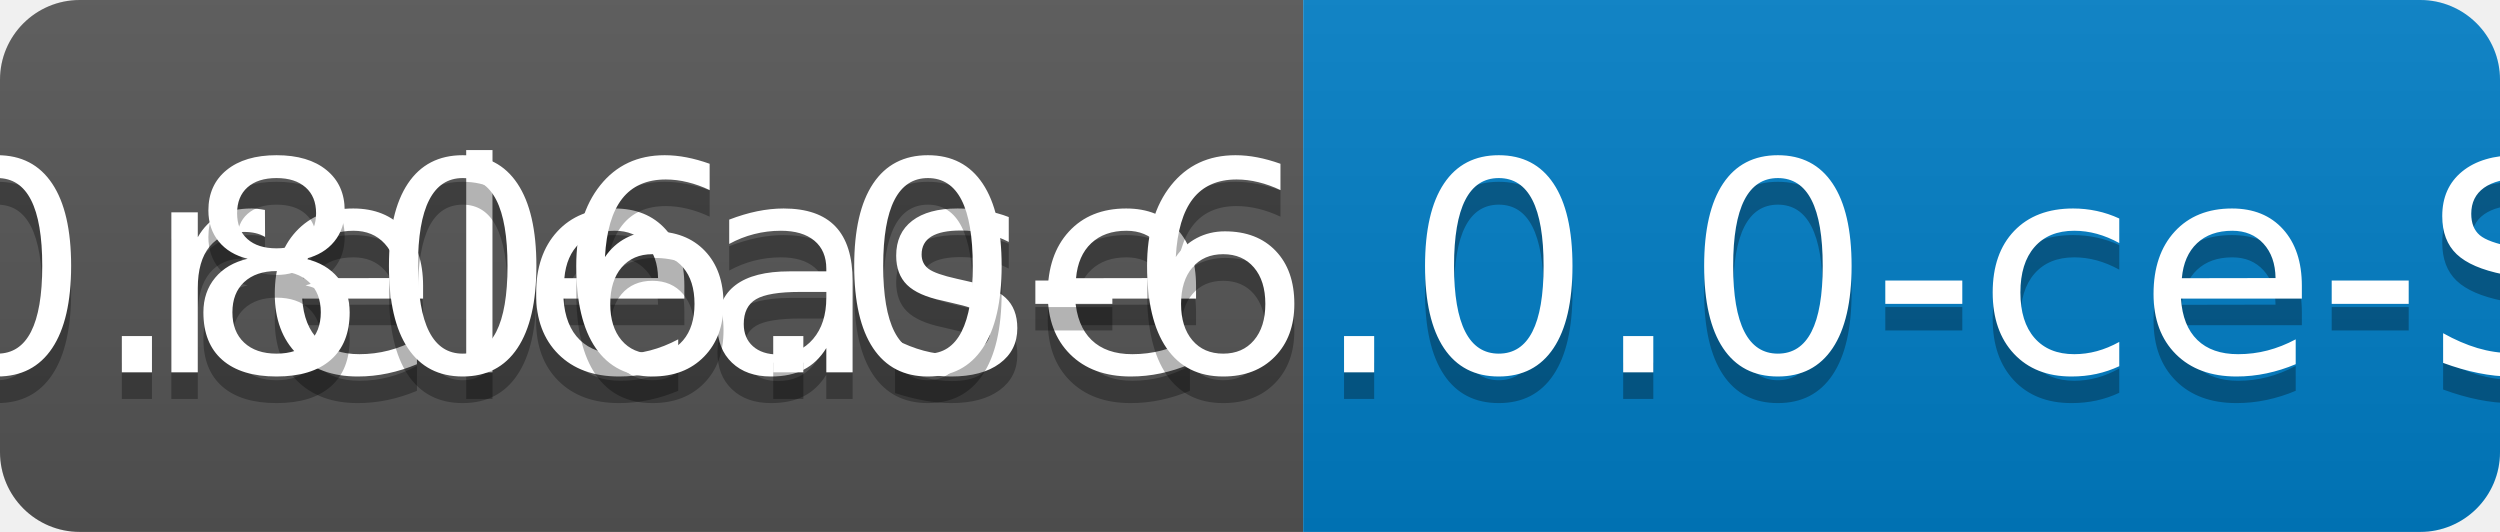
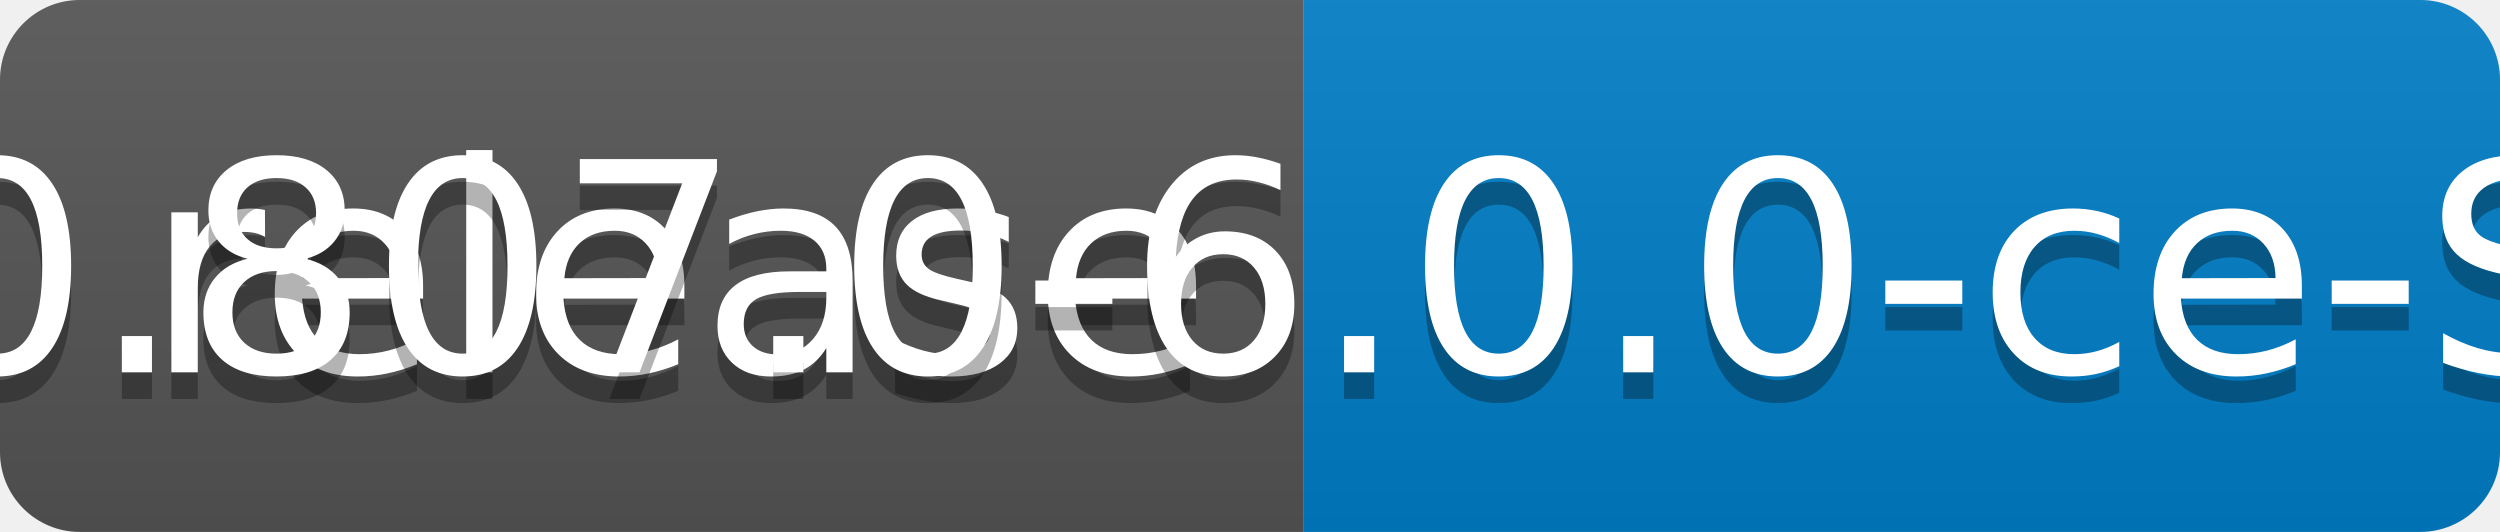
<svg xmlns="http://www.w3.org/2000/svg" width="94" height="20">
  <linearGradient id="b" x2="0" y2="100%">
    <stop offset="0" stop-color="#bbb" stop-opacity=".1" />
    <stop offset="1" stop-opacity=".1" />
  </linearGradient>
  <clipPath id="a">
    <rect width="94" height="20" rx="3" fill="#fff" />
  </clipPath>
  <g clip-path="url(#a)">
    <path fill="#555" d="M0 0h49v20H0z" />
    <path fill="#007ec6" d="M49 0h45v20H49z" />
    <path fill="url(#b)" d="M0 0h94v20H0z" />
  </g>
  <g fill="#fff" text-anchor="middle" font-family="DejaVu Sans,Verdana,Geneva,sans-serif" font-size="110">
    <text x="255" y="150" fill="#010101" fill-opacity=".3" transform="scale(.1)" textLength="390">release</text>
    <text x="255" y="140" transform="scale(.1)" textLength="390">release</text>
-     <text x="705" y="150" fill="#010101" fill-opacity=".3" transform="scale(.1)" textLength="350">v0.806.0-6.0.0-ce-SNAPSHOT</text>
-     <text x="705" y="140" transform="scale(.1)" textLength="350">v0.806.0-6.0.0-ce-SNAPSHOT</text>
+     <text x="705" y="150" fill="#010101" fill-opacity=".3" transform="scale(.1)" textLength="350">v0.807.0-6.0.0-ce-SNAPSHOT</text>
+     <text x="705" y="140" transform="scale(.1)" textLength="350">v0.807.0-6.0.0-ce-SNAPSHOT</text>
  </g>
</svg>
